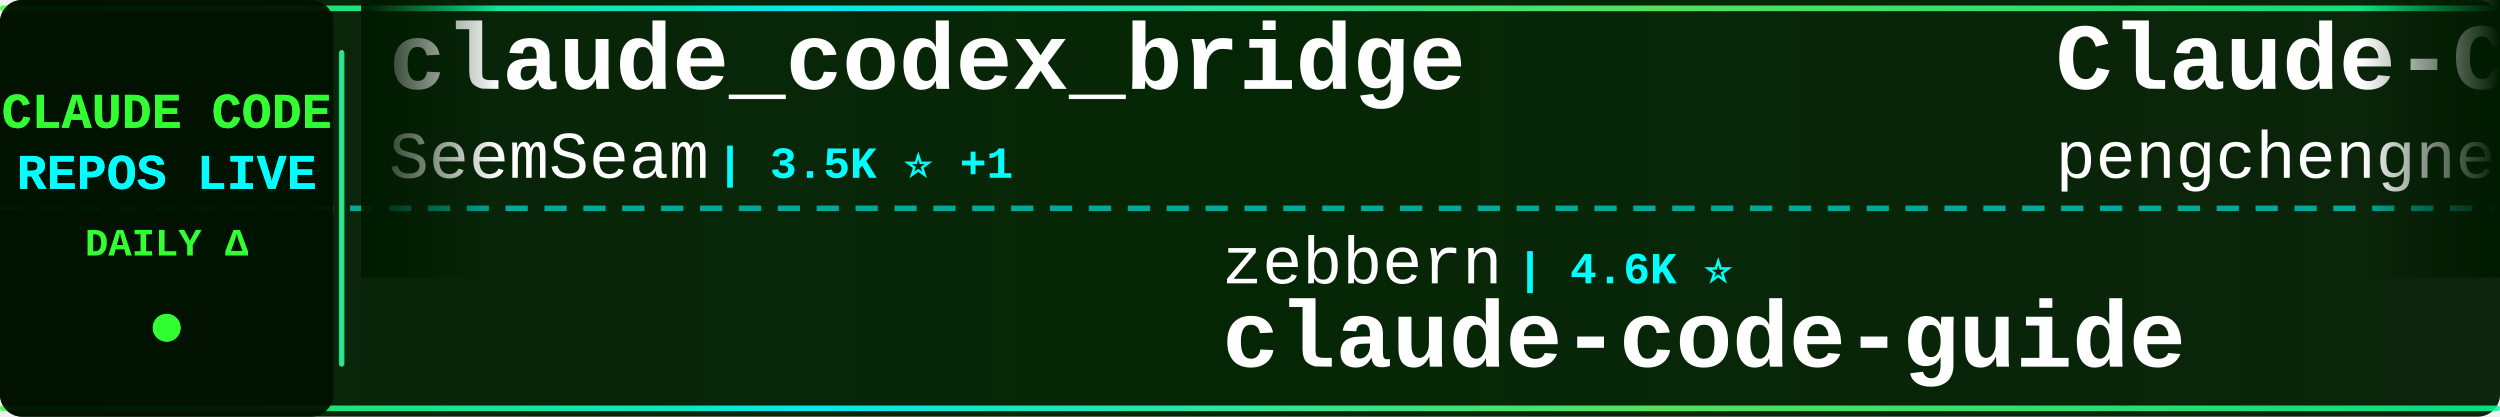
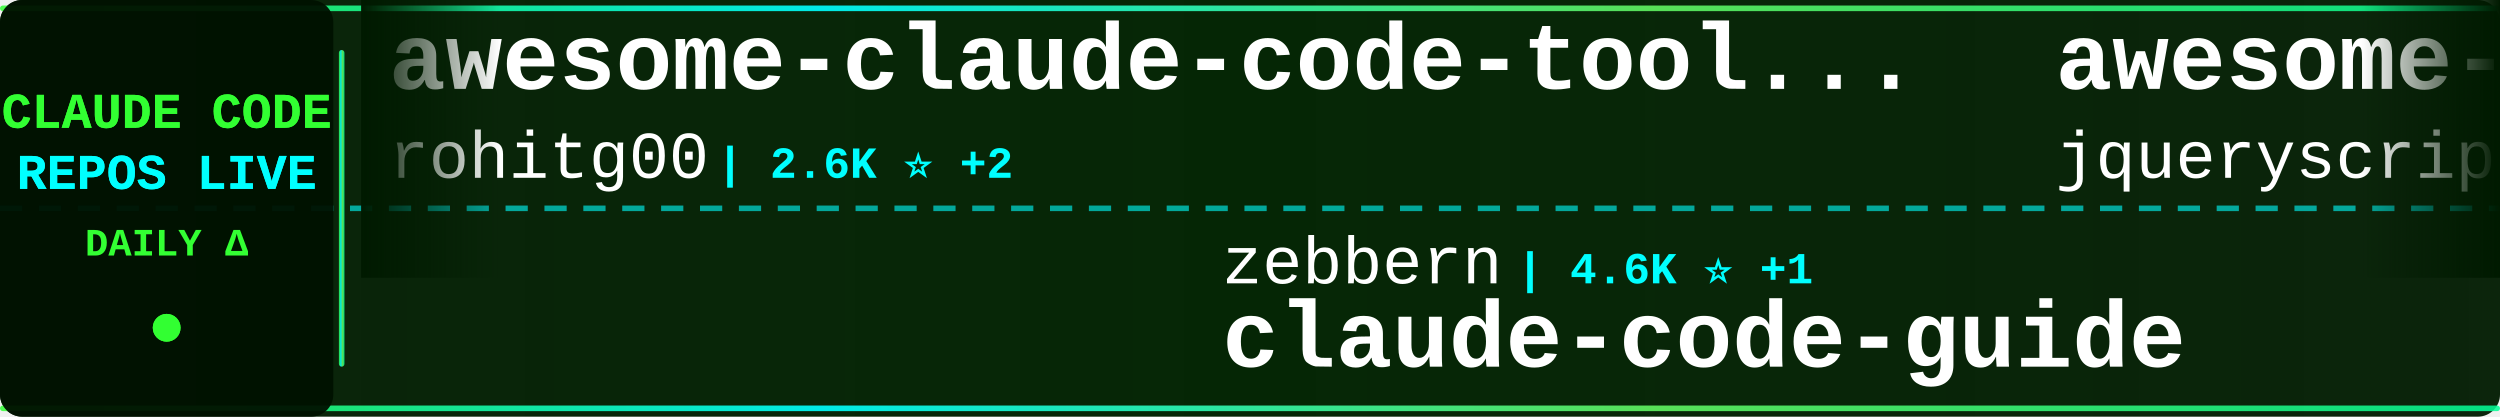
<svg xmlns="http://www.w3.org/2000/svg" width="900" height="150">
  <defs>
    <linearGradient id="tickerBg" x1="0%" y1="0%" x2="100%" y2="0%">
      <stop offset="0%" style="stop-color:#001a00;stop-opacity:0.95" />
      <stop offset="50%" style="stop-color:#002200;stop-opacity:0.98" />
      <stop offset="100%" style="stop-color:#001a00;stop-opacity:0.95" />
    </linearGradient>
    <linearGradient id="borderGrad" x1="0%" y1="0%" x2="100%" y2="0%">
      <stop offset="0%" style="stop-color:#33ff33;stop-opacity:0.85">
        <animate attributeName="stop-opacity" values="0.85;1;0.85" dur="2s" repeatCount="indefinite" />
      </stop>
      <stop offset="33%" style="stop-color:#00ffff;stop-opacity:0.9">
        <animate attributeName="stop-opacity" values="0.9;1;0.9" dur="2.2s" repeatCount="indefinite" />
      </stop>
      <stop offset="66%" style="stop-color:#66ff66;stop-opacity:0.85">
        <animate attributeName="stop-opacity" values="0.85;1;0.85" dur="1.8s" repeatCount="indefinite" />
      </stop>
      <stop offset="100%" style="stop-color:#00ff99;stop-opacity:0.85">
        <animate attributeName="stop-opacity" values="0.85;1;0.85" dur="2s" repeatCount="indefinite" />
      </stop>
    </linearGradient>
    <filter id="textGlow">
      <feGaussianBlur stdDeviation="0.1" result="coloredBlur" />
      <feMerge>
        <feMergeNode in="coloredBlur" />
        <feMergeNode in="SourceGraphic" />
      </feMerge>
    </filter>
    <filter id="metricGlow">
      <feGaussianBlur stdDeviation="0.2" result="coloredBlur" />
      <feMerge>
        <feMergeNode in="coloredBlur" />
        <feMergeNode in="SourceGraphic" />
      </feMerge>
    </filter>
    <linearGradient id="leftFade" x1="0%" y1="0%" x2="100%" y2="0%">
      <stop offset="0%" style="stop-color:#001a00;stop-opacity:1" />
      <stop offset="100%" style="stop-color:#001a00;stop-opacity:0" />
    </linearGradient>
    <linearGradient id="rightFade" x1="0%" y1="0%" x2="100%" y2="0%">
      <stop offset="0%" style="stop-color:#001a00;stop-opacity:0" />
      <stop offset="100%" style="stop-color:#001a00;stop-opacity:1" />
    </linearGradient>
  </defs>
  <rect width="900" height="150" fill="url(#tickerBg)" rx="8" />
  <rect x="0" y="2" width="900" height="2" fill="url(#borderGrad)" rx="1" />
  <rect x="0" y="146" width="900" height="2" fill="url(#borderGrad)" rx="1" />
  <line x1="0" y1="75" x2="900" y2="75" stroke="#00ffff" stroke-width="2" stroke-dasharray="8 6" opacity="0.6" />
  <rect x="0" y="0" width="120" height="150" fill="#001100" opacity="0.95" rx="8" />
  <text x="60" y="46" font-family="'Courier New', monospace" font-size="18" font-weight="bold" fill="#33ff33" text-anchor="middle" filter="url(#textGlow)">
    CLAUDE CODE
  </text>
  <text x="60" y="68" font-family="'Courier New', monospace" font-size="18" font-weight="bold" fill="#00ffff" text-anchor="middle" filter="url(#textGlow)">
    REPOS LIVE
  </text>
  <text x="60" y="92" font-family="'Courier New', monospace" font-size="14" font-weight="bold" fill="#33ff33" text-anchor="middle">
    DAILY Δ
  </text>
  <circle cx="60" cy="118" r="5" fill="#33ff33" filter="url(#metricGlow)">
    <animate attributeName="r" values="4;6;4" dur="1.5s" repeatCount="indefinite" />
    <animate attributeName="opacity" values="0.6;1;0.6" dur="1.5s" repeatCount="indefinite" />
  </circle>
  <rect x="122" y="18" width="2" height="114" fill="url(#borderGrad)" rx="1" />
  <clipPath id="tickerClip">
    <rect x="130" y="0" width="770" height="150" />
  </clipPath>
  <g clip-path="url(#tickerClip)">
    <g id="tickerItems">
      <animateTransform attributeName="transform" attributeType="XML" type="translate" from="0 0" to="-3000 0" dur="54s" repeatCount="indefinite" />
      <g transform="translate(0, 0)">
-         <text x="140" y="32" font-family="'Courier New', monospace" font-size="34" font-weight="bold" fill="#ffffff">claude_codex_bridge</text>
-         <text x="140" y="64" font-family="'Courier New', monospace" font-size="24" font-weight="normal" fill="#ffffff" opacity="1.0">SeemSeam</text>
-         <text x="258" y="64" font-family="'Courier New', monospace" font-size="16" font-weight="bold" fill="#00ffff"> | 3.5K ⭐ +1</text>
+         <text x="140" y="32" font-family="'Courier New', monospace" font-size="34" font-weight="bold" fill="#ffffff">awesome-claude-code-tool...</text>
+         <text x="140" y="64" font-family="'Courier New', monospace" font-size="24" font-weight="normal" fill="#ffffff" opacity="1.0">rohitg00</text>
+         <text x="258" y="64" font-family="'Courier New', monospace" font-size="16" font-weight="bold" fill="#00ffff"> | 2.6K ⭐ +2</text>
      </g>
      <g transform="translate(300, 0)">
        <text x="140" y="102" font-family="'Courier New', monospace" font-size="24" font-weight="normal" fill="#ffffff" opacity="1.0">zebbern</text>
-         <text x="246" y="102" font-family="'Courier New', monospace" font-size="16" font-weight="bold" fill="#00ffff"> | 4.6K ⭐</text>
+         <text x="246" y="102" font-family="'Courier New', monospace" font-size="16" font-weight="bold" fill="#00ffff"> | 4.6K ⭐ +1</text>
        <text x="140" y="132" font-family="'Courier New', monospace" font-size="34" font-weight="bold" fill="#ffffff">claude-code-guide</text>
      </g>
      <g transform="translate(600, 0)">
-         <text x="140" y="32" font-family="'Courier New', monospace" font-size="34" font-weight="bold" fill="#ffffff">Claude-Code</text>
-         <text x="140" y="64" font-family="'Courier New', monospace" font-size="24" font-weight="normal" fill="#ffffff" opacity="1.0">pengchengneo</text>
-         <text x="306" y="64" font-family="'Courier New', monospace" font-size="16" font-weight="bold" fill="#00ffff"> | 1.8K ⭐</text>
+         <text x="140" y="32" font-family="'Courier New', monospace" font-size="34" font-weight="bold" fill="#ffffff">awesome-claude-code</text>
+         <text x="140" y="64" font-family="'Courier New', monospace" font-size="24" font-weight="normal" fill="#ffffff" opacity="1.0">jqueryscript</text>
+         <text x="306" y="64" font-family="'Courier New', monospace" font-size="16" font-weight="bold" fill="#00ffff"> | 508 ⭐</text>
      </g>
      <g transform="translate(900, 0)">
-         <text x="140" y="102" font-family="'Courier New', monospace" font-size="24" font-weight="normal" fill="#ffffff" opacity="1.0">Yeachan-Heo</text>
-         <text x="294" y="102" font-family="'Courier New', monospace" font-size="16" font-weight="bold" fill="#00ffff"> | 39.0K ⭐ +3</text>
-         <text x="140" y="132" font-family="'Courier New', monospace" font-size="34" font-weight="bold" fill="#ffffff">oh-my-claudecode</text>
+         <text x="140" y="102" font-family="'Courier New', monospace" font-size="24" font-weight="normal" fill="#ffffff" opacity="1.0">xu-xiang</text>
+         <text x="258" y="102" font-family="'Courier New', monospace" font-size="16" font-weight="bold" fill="#00ffff"> | 1.9K ⭐</text>
+         <text x="140" y="132" font-family="'Courier New', monospace" font-size="34" font-weight="bold" fill="#ffffff">everything-claude-code-z...</text>
      </g>
      <g transform="translate(1200, 0)">
-         <text x="140" y="32" font-family="'Courier New', monospace" font-size="34" font-weight="bold" fill="#ffffff">claude-code-tudou</text>
-         <text x="140" y="64" font-family="'Courier New', monospace" font-size="24" font-weight="normal" fill="#ffffff" opacity="1.0">AICoderTudou</text>
-         <text x="306" y="64" font-family="'Courier New', monospace" font-size="16" font-weight="bold" fill="#00ffff"> | 495 ⭐</text>
+         <text x="140" y="32" font-family="'Courier New', monospace" font-size="34" font-weight="bold" fill="#ffffff">Dive-into-Claude-Code</text>
+         <text x="140" y="64" font-family="'Courier New', monospace" font-size="24" font-weight="normal" fill="#ffffff" opacity="1.0">VILA-Lab</text>
+         <text x="258" y="64" font-family="'Courier New', monospace" font-size="16" font-weight="bold" fill="#00ffff"> | 2.1K ⭐</text>
      </g>
      <g transform="translate(1500, 0)">
-         <text x="140" y="102" font-family="'Courier New', monospace" font-size="24" font-weight="normal" fill="#ffffff" opacity="1.0">shareAI-lab</text>
-         <text x="294" y="102" font-family="'Courier New', monospace" font-size="16" font-weight="bold" fill="#00ffff"> | 76.1K ⭐ +3</text>
-         <text x="140" y="132" font-family="'Courier New', monospace" font-size="34" font-weight="bold" fill="#ffffff">learn-claude-code</text>
+         <text x="140" y="102" font-family="'Courier New', monospace" font-size="24" font-weight="normal" fill="#ffffff" opacity="1.0">anthropics</text>
+         <text x="282" y="102" font-family="'Courier New', monospace" font-size="16" font-weight="bold" fill="#00ffff"> | 970 ⭐</text>
+         <text x="140" y="132" font-family="'Courier New', monospace" font-size="34" font-weight="bold" fill="#ffffff">claude-code-base-action</text>
      </g>
      <g transform="translate(1800, 0)">
-         <text x="140" y="32" font-family="'Courier New', monospace" font-size="34" font-weight="bold" fill="#ffffff">Claude-Code-Game-Studios</text>
-         <text x="140" y="64" font-family="'Courier New', monospace" font-size="24" font-weight="normal" fill="#ffffff" opacity="1.0">Donchitos</text>
-         <text x="270" y="64" font-family="'Courier New', monospace" font-size="16" font-weight="bold" fill="#00ffff"> | 24.8K ⭐ +1</text>
+         <text x="140" y="32" font-family="'Courier New', monospace" font-size="34" font-weight="bold" fill="#ffffff">claude-code-source</text>
+         <text x="140" y="64" font-family="'Courier New', monospace" font-size="24" font-weight="normal" fill="#ffffff" opacity="1.0">JrCx7scC</text>
+         <text x="258" y="64" font-family="'Courier New', monospace" font-size="16" font-weight="bold" fill="#00ffff"> | 376 ⭐</text>
      </g>
      <g transform="translate(2100, 0)">
-         <text x="140" y="102" font-family="'Courier New', monospace" font-size="24" font-weight="normal" fill="#ffffff" opacity="1.0">ChinaSiro</text>
-         <text x="270" y="102" font-family="'Courier New', monospace" font-size="16" font-weight="bold" fill="#00ffff"> | 9.7K ⭐</text>
-         <text x="140" y="132" font-family="'Courier New', monospace" font-size="34" font-weight="bold" fill="#ffffff">claude-code-sourcemap</text>
+         <text x="140" y="102" font-family="'Courier New', monospace" font-size="24" font-weight="normal" fill="#ffffff" opacity="1.0">repowise-dev</text>
+         <text x="306" y="102" font-family="'Courier New', monospace" font-size="16" font-weight="bold" fill="#00ffff"> | 1.2K ⭐</text>
+         <text x="140" y="132" font-family="'Courier New', monospace" font-size="34" font-weight="bold" fill="#ffffff">claude-code-prompts</text>
      </g>
      <g transform="translate(2400, 0)">
-         <text x="140" y="32" font-family="'Courier New', monospace" font-size="34" font-weight="bold" fill="#ffffff">claude-code-tips</text>
-         <text x="140" y="64" font-family="'Courier New', monospace" font-size="24" font-weight="normal" fill="#ffffff" opacity="1.0">ykdojo</text>
-         <text x="234" y="64" font-family="'Courier New', monospace" font-size="16" font-weight="bold" fill="#00ffff"> | 10.0K ⭐ +1</text>
+         <text x="140" y="32" font-family="'Courier New', monospace" font-size="34" font-weight="bold" fill="#ffffff">claude-code-hooks-master...</text>
+         <text x="140" y="64" font-family="'Courier New', monospace" font-size="24" font-weight="normal" fill="#ffffff" opacity="1.0">disler</text>
+         <text x="234" y="64" font-family="'Courier New', monospace" font-size="16" font-weight="bold" fill="#00ffff"> | 3.9K ⭐ +1</text>
      </g>
      <g transform="translate(2700, 0)">
-         <text x="140" y="102" font-family="'Courier New', monospace" font-size="24" font-weight="normal" fill="#ffffff" opacity="1.0">VoltAgent</text>
-         <text x="270" y="102" font-family="'Courier New', monospace" font-size="16" font-weight="bold" fill="#00ffff"> | 24.9K ⭐ +1</text>
-         <text x="140" y="132" font-family="'Courier New', monospace" font-size="34" font-weight="bold" fill="#ffffff">awesome-claude-code-suba...</text>
+         <text x="140" y="102" font-family="'Courier New', monospace" font-size="24" font-weight="normal" fill="#ffffff" opacity="1.0">lorryjovens-hub</text>
+         <text x="342" y="102" font-family="'Courier New', monospace" font-size="16" font-weight="bold" fill="#00ffff"> | 1.7K ⭐</text>
+         <text x="140" y="132" font-family="'Courier New', monospace" font-size="34" font-weight="bold" fill="#ffffff">claude-code-rust</text>
      </g>
      <g transform="translate(3000, 0)">
-         <text x="140" y="32" font-family="'Courier New', monospace" font-size="34" font-weight="bold" fill="#ffffff">claude_codex_bridge</text>
-         <text x="140" y="64" font-family="'Courier New', monospace" font-size="24" font-weight="normal" fill="#ffffff" opacity="1.0">SeemSeam</text>
-         <text x="258" y="64" font-family="'Courier New', monospace" font-size="16" font-weight="bold" fill="#00ffff"> | 3.5K ⭐ +1</text>
+         <text x="140" y="32" font-family="'Courier New', monospace" font-size="34" font-weight="bold" fill="#ffffff">awesome-claude-code-tool...</text>
+         <text x="140" y="64" font-family="'Courier New', monospace" font-size="24" font-weight="normal" fill="#ffffff" opacity="1.0">rohitg00</text>
+         <text x="258" y="64" font-family="'Courier New', monospace" font-size="16" font-weight="bold" fill="#00ffff"> | 2.6K ⭐ +2</text>
      </g>
      <g transform="translate(3300, 0)">
        <text x="140" y="102" font-family="'Courier New', monospace" font-size="24" font-weight="normal" fill="#ffffff" opacity="1.0">zebbern</text>
-         <text x="246" y="102" font-family="'Courier New', monospace" font-size="16" font-weight="bold" fill="#00ffff"> | 4.6K ⭐</text>
+         <text x="246" y="102" font-family="'Courier New', monospace" font-size="16" font-weight="bold" fill="#00ffff"> | 4.6K ⭐ +1</text>
        <text x="140" y="132" font-family="'Courier New', monospace" font-size="34" font-weight="bold" fill="#ffffff">claude-code-guide</text>
      </g>
      <g transform="translate(3600, 0)">
-         <text x="140" y="32" font-family="'Courier New', monospace" font-size="34" font-weight="bold" fill="#ffffff">Claude-Code</text>
-         <text x="140" y="64" font-family="'Courier New', monospace" font-size="24" font-weight="normal" fill="#ffffff" opacity="1.0">pengchengneo</text>
-         <text x="306" y="64" font-family="'Courier New', monospace" font-size="16" font-weight="bold" fill="#00ffff"> | 1.8K ⭐</text>
+         <text x="140" y="32" font-family="'Courier New', monospace" font-size="34" font-weight="bold" fill="#ffffff">awesome-claude-code</text>
+         <text x="140" y="64" font-family="'Courier New', monospace" font-size="24" font-weight="normal" fill="#ffffff" opacity="1.0">jqueryscript</text>
+         <text x="306" y="64" font-family="'Courier New', monospace" font-size="16" font-weight="bold" fill="#00ffff"> | 508 ⭐</text>
      </g>
      <g transform="translate(3900, 0)">
-         <text x="140" y="102" font-family="'Courier New', monospace" font-size="24" font-weight="normal" fill="#ffffff" opacity="1.0">Yeachan-Heo</text>
-         <text x="294" y="102" font-family="'Courier New', monospace" font-size="16" font-weight="bold" fill="#00ffff"> | 39.0K ⭐ +3</text>
-         <text x="140" y="132" font-family="'Courier New', monospace" font-size="34" font-weight="bold" fill="#ffffff">oh-my-claudecode</text>
+         <text x="140" y="102" font-family="'Courier New', monospace" font-size="24" font-weight="normal" fill="#ffffff" opacity="1.0">xu-xiang</text>
+         <text x="258" y="102" font-family="'Courier New', monospace" font-size="16" font-weight="bold" fill="#00ffff"> | 1.9K ⭐</text>
+         <text x="140" y="132" font-family="'Courier New', monospace" font-size="34" font-weight="bold" fill="#ffffff">everything-claude-code-z...</text>
      </g>
    </g>
  </g>
  <rect x="130" y="0" width="50" height="100" fill="url(#leftFade)" />
  <rect x="850" y="0" width="50" height="100" fill="url(#rightFade)" />
</svg>
